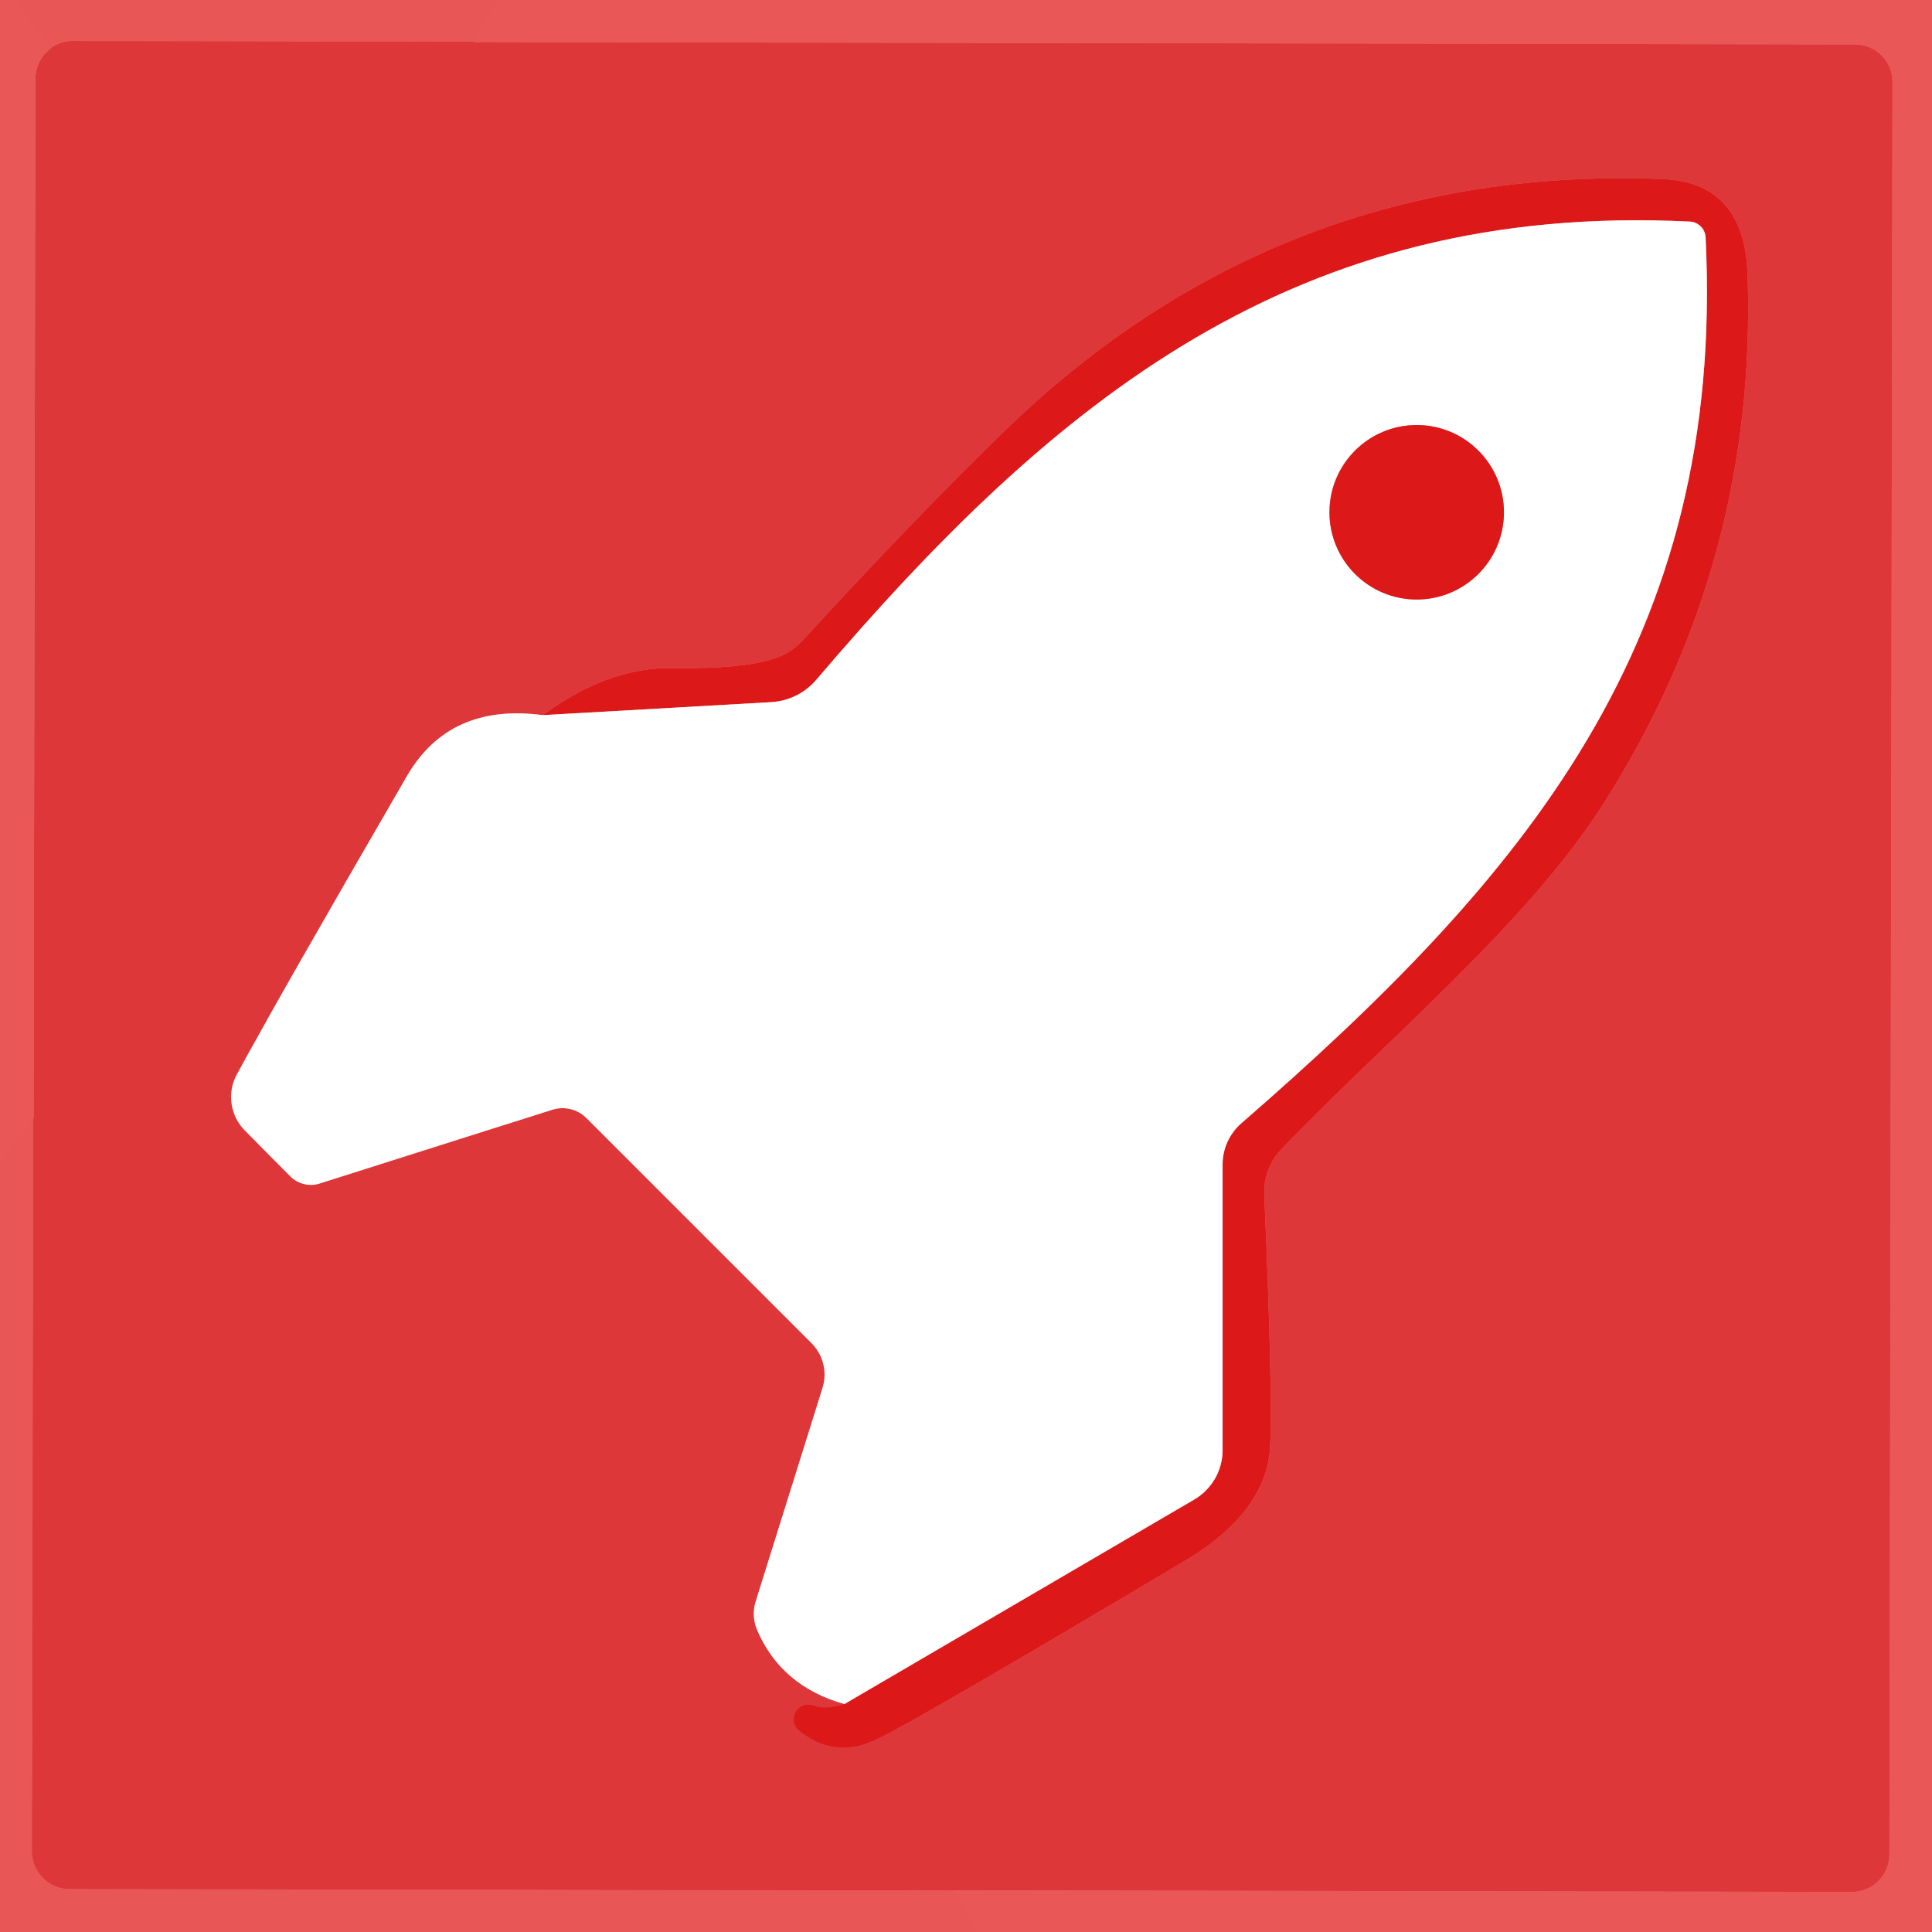
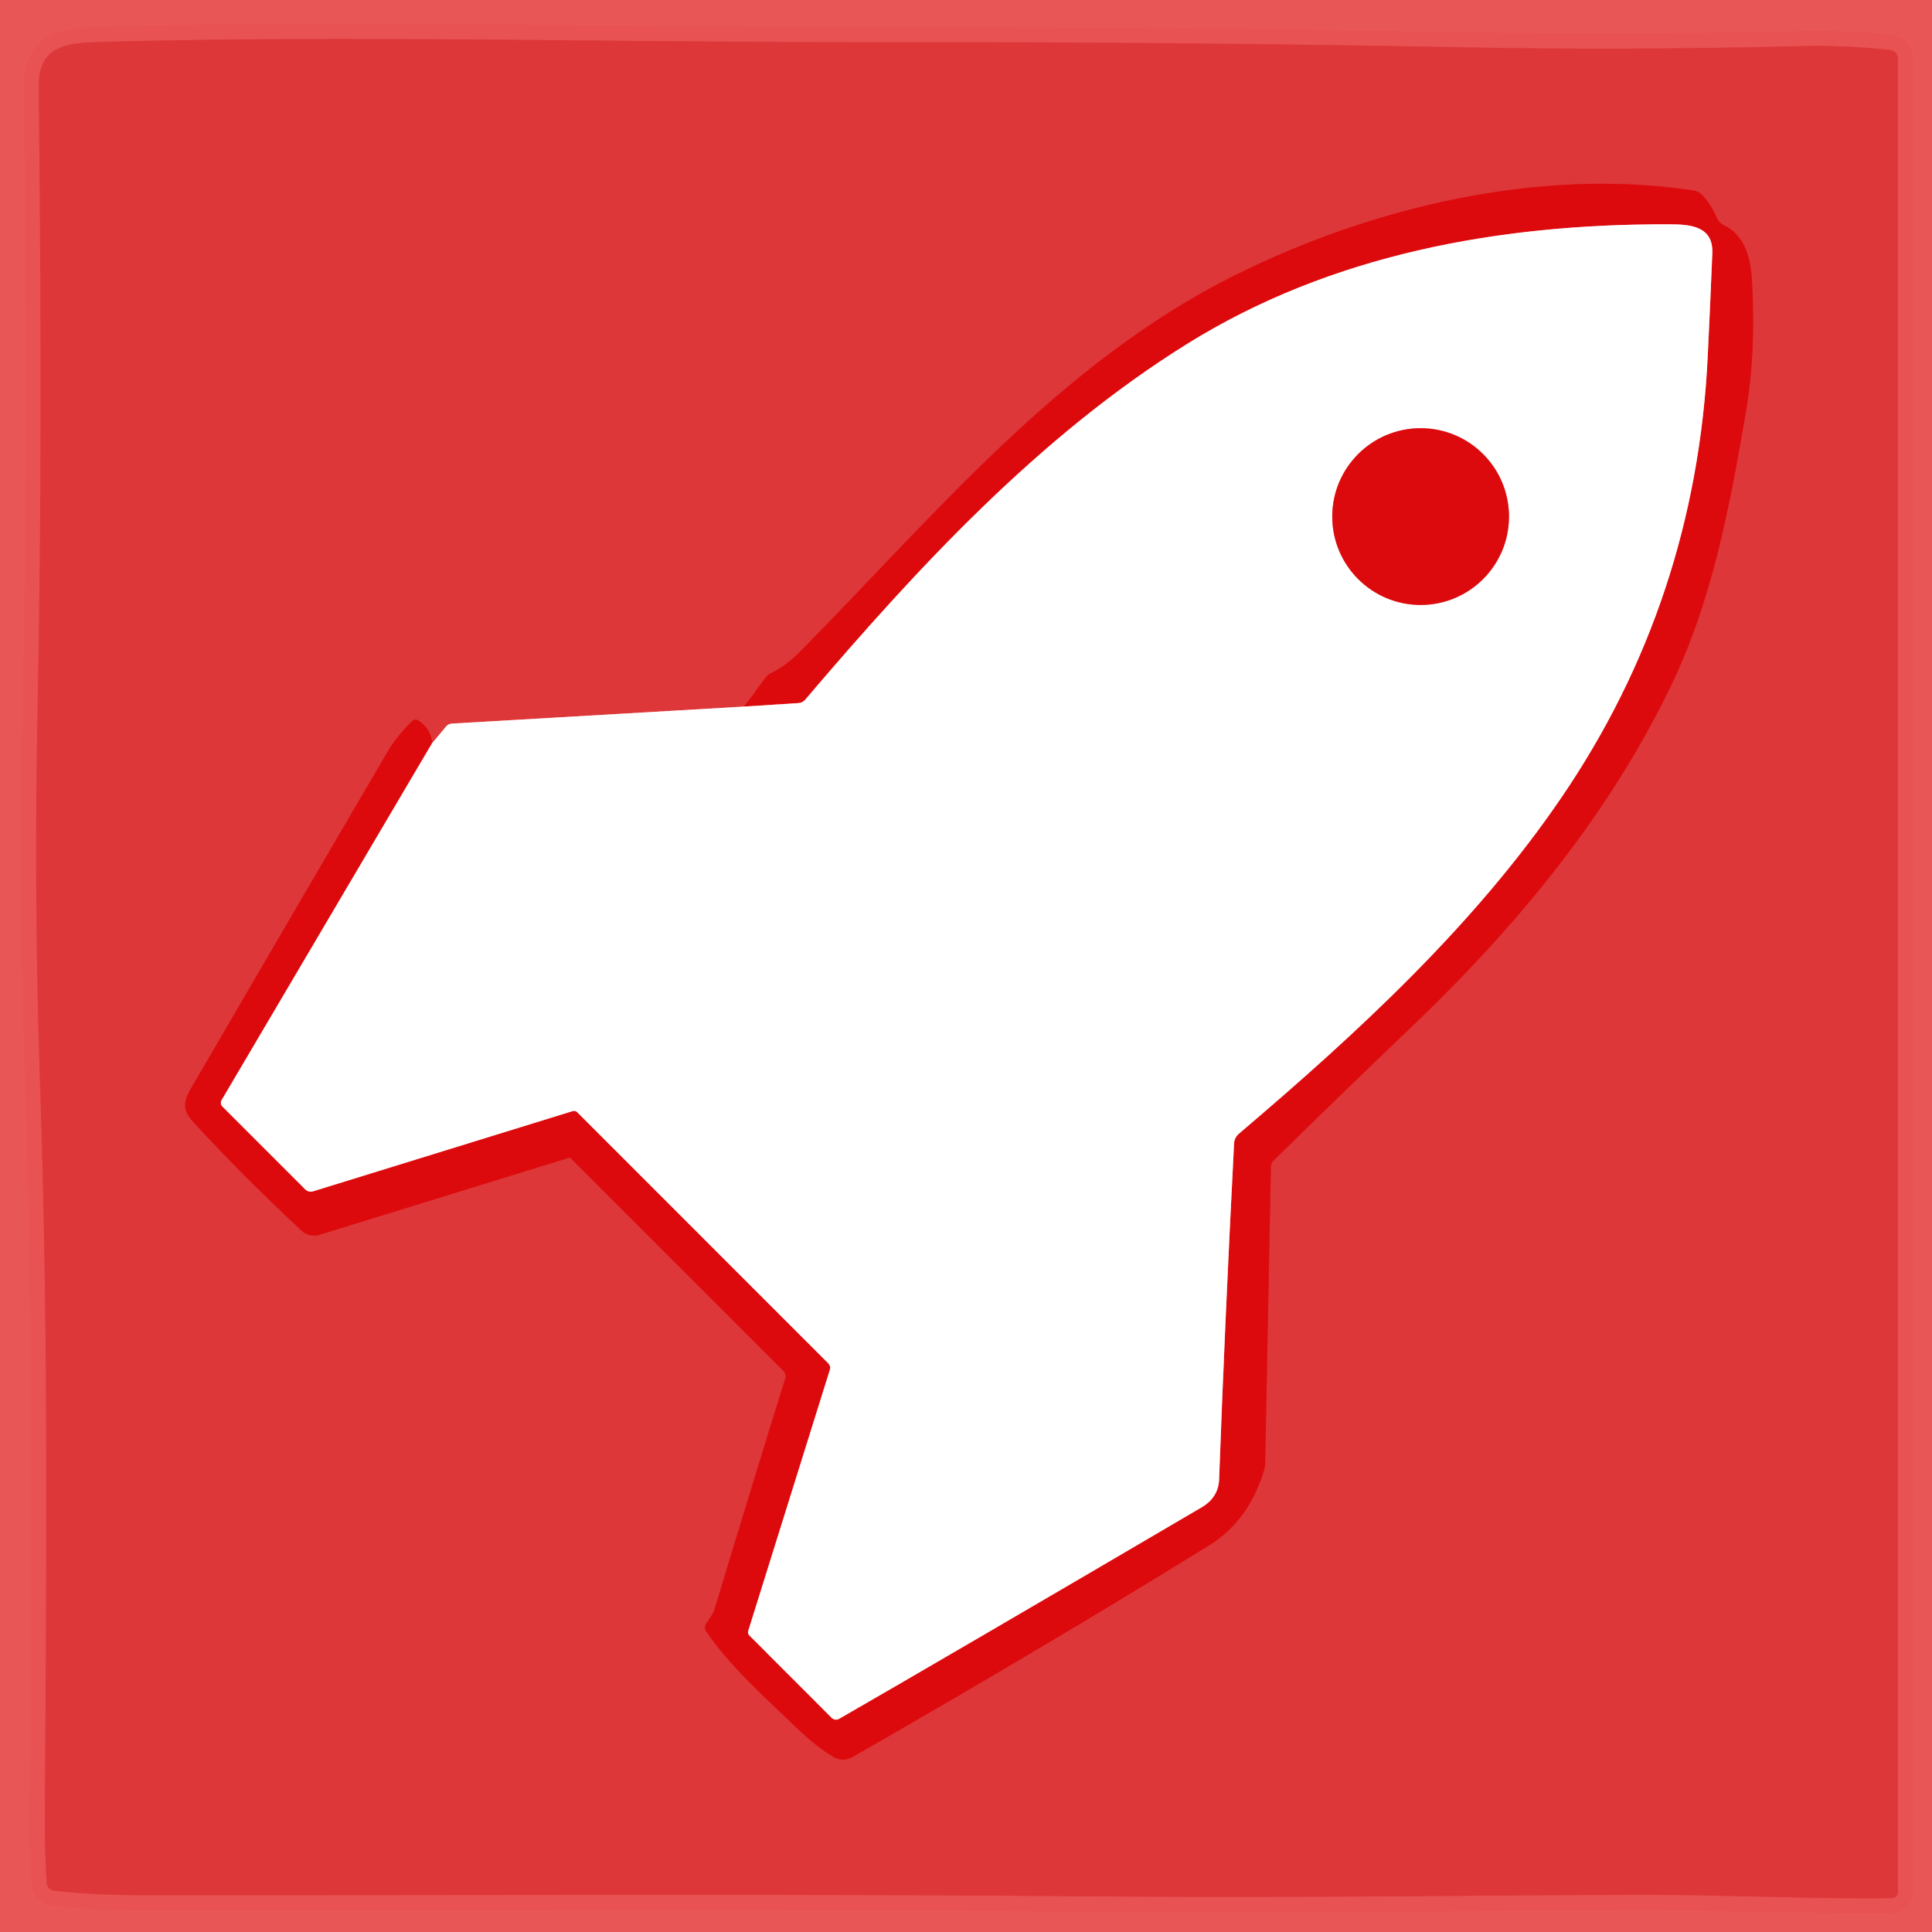
- <svg xmlns="http://www.w3.org/2000/svg" height="128" version="1.1" viewBox="0.00 0.00 64.00 64.00">
-   <g stroke-width="128" fill="none" stroke-linecap="butt">
-     <path stroke="#e24747" stroke-opacity="0.992" vector-effect="non-scaling-stroke" d="   M 62.691 2.714   A 1.24 1.24 0.0 0 0 61.453 1.472   L 2.413 1.369   A 1.24 1.24 0.0 0 0 1.171 2.606   L 1.069 61.326   A 1.24 1.24 0.0 0 0 2.307 62.568   L 61.346 62.672   A 1.24 1.24 0.0 0 0 62.589 61.434   L 62.691 2.714" />
-     <path stroke="#ee9b9c" vector-effect="non-scaling-stroke" d="   M 17.98 23.69   Q 14.89 23.28 13.48 25.71   Q 9.27 32.97 7.84 35.60   A 1.58 1.57 36.6 0 0 8.12 37.46   L 9.63 38.98   A 0.96 0.95 58.2 0 0 10.58 39.21   L 18.30 36.76   A 1.12 1.12 0.0 0 1 19.42 37.03   L 26.89 44.50   A 1.48 1.47 31.4 0 1 27.25 45.97   L 25.03 53.06   A 1.38 1.36 42.8 0 0 25.07 53.97   Q 25.87 55.86 27.97 56.45" />
-     <path stroke="#dd2829" vector-effect="non-scaling-stroke" d="   M 27.97 56.45   Q 27.37 56.66 26.94 56.50   A 0.48 0.48 0.0 0 0 26.47 57.32   Q 27.65 58.29 29.09 57.60   Q 30.33 57.01 39.26 51.70   C 40.69 50.85 41.97 49.62 42.07 47.98   Q 42.17 46.24 41.88 39.55   A 2.04 2.02 -24.4 0 1 42.44 38.08   C 45.80 34.56 50.55 30.65 53.10 26.65   Q 58.22 18.63 57.89 9.09   Q 57.79 6.03 55.05 5.93   Q 42.37 5.44 33.25 14.30   Q 30.26 17.21 26.61 21.19   A 2.18 2.16 9.4 0 1 25.82 21.75   Q 24.79 22.17 22.30 22.13   Q 20.15 22.09 17.98 23.69" />
-     <path stroke="#ee8c8c" vector-effect="non-scaling-stroke" d="   M 27.97 56.45   L 39.55 49.68   A 1.90 1.89 -15.2 0 0 40.50 48.04   L 40.50 38.57   A 1.81 1.80 -20.9 0 1 41.11 37.22   C 50.54 29.02 57.16 21.24 56.50 7.86   A 0.55 0.55 0.0 0 0 55.97 7.34   C 42.93 6.70 34.96 13.22 27.04 22.52   A 2.13 2.12 18.6 0 1 25.54 23.26   L 17.98 23.69" />
-     <path stroke="#ee8c8c" vector-effect="non-scaling-stroke" d="   M 49.82 16.97   A 2.89 2.89 0.0 0 0 46.93 14.08   A 2.89 2.89 0.0 0 0 44.04 16.97   A 2.89 2.89 0.0 0 0 46.93 19.86   A 2.89 2.89 0.0 0 0 49.82 16.97" />
+ <svg xmlns="http://www.w3.org/2000/svg" version="1.1" viewBox="0.00 0.00 256.00 256.00" width="128" height="128">
+   <g stroke-width="2.00" fill="none" stroke-linecap="butt">
+     <path stroke="#e34445" stroke-opacity="0.988" vector-effect="non-scaling-stroke" d="   M 251.48 250.71   L 251.48 7.78   A 1.17 1.17 0.0 0 0 250.43 6.62   Q 244.31 5.97 238.79 6.11   Q 215.60 6.69 194.50 6.28   Q 156.00 5.54 117.58 5.59   C 81.00 5.64 46.65 4.64 13.26 5.56   C 9.04 5.68 5.09 5.97 5.14 11.40   C 5.42 38.69 5.55 65.73 4.99 93.39   C 4.64 110.63 4.74 127.16 5.35 144.97   C 6.44 177.06 6.15 209.13 5.94 241.50   Q 5.92 244.83 6.18 249.49   A 1.12 1.11 1.5 0 0 7.18 250.54   Q 12.65 251.12 18.75 251.12   C 62.61 251.16 105.53 250.91 148.48 251.30   C 172.24 251.51 195.36 251.10 218.09 251.08   C 229.69 251.08 240.11 251.66 250.68 251.51   A 0.81 0.80 -0.4 0 0 251.48 250.71" />
+     <path stroke="#ee9b9c" vector-effect="non-scaling-stroke" d="   M 98.53 93.63   L 59.88 95.88   A 1.09 1.06 -71.1 0 0 59.09 96.28   L 57.27 98.45" />
+     <path stroke="#dd2123" vector-effect="non-scaling-stroke" d="   M 57.27 98.45   Q 57.09 96.53 55.43 95.47   A 0.65 0.64 -50.5 0 0 54.63 95.55   Q 52.57 97.54 51.35 99.62   Q 39.58 119.71 25.24 144.34   C 24.23 146.08 24.25 147.19 25.59 148.65   Q 31.99 155.63 39.97 163.08   A 2.41 2.41 0.0 0 0 42.32 163.62   L 75.36 153.42   A 0.28 0.26 -30.1 0 1 75.63 153.48   L 103.84 181.69   A 0.93 0.91 31.6 0 1 104.07 182.62   Q 101.47 190.84 94.64 213.36   C 94.43 214.03 93.84 214.62 93.51 215.26   A 0.90 0.90 0.0 0 0 93.58 216.18   C 96.78 220.81 100.64 224.23 105.68 229.07   Q 108.10 231.40 110.45 232.81   A 2.45 2.44 -44.4 0 0 112.93 232.83   Q 139.06 217.86 160.22 204.76   Q 165.50 201.50 167.52 194.72   A 2.99 2.87 55.1 0 0 167.64 193.96   L 168.40 154.51   A 0.99 0.97 -21.5 0 1 168.70 153.83   Q 178.89 143.83 186.75 136.34   C 201.35 122.43 213.25 107.72 221.32 91.06   C 226.84 79.65 229.11 67.55 231.31 54.76   Q 232.70 46.75 232.13 36.98   Q 231.80 31.46 228.47 29.88   A 2.12 2.11 1.3 0 1 227.47 28.84   Q 226.65 26.96 225.52 25.82   A 1.93 1.91 72.4 0 0 224.43 25.25   C 204.09 22.13 181.85 27.43 163.76 36.41   C 140.36 48.03 123.70 68.47 105.93 86.43   Q 104.10 88.28 102.01 89.28   A 1.18 1.06 3.1 0 0 101.60 89.61   L 98.53 93.63" />
+     <path stroke="#ee8586" vector-effect="non-scaling-stroke" d="   M 57.27 98.45   L 29.36 145.78   A 0.70 0.69 37.8 0 0 29.47 146.62   L 40.45 157.60   A 1.03 1.00 58.5 0 0 41.47 157.86   L 75.90 147.22   A 0.59 0.57 57.7 0 1 76.47 147.36   L 109.77 180.67   A 0.81 0.79 31.9 0 1 109.97 181.48   L 99.14 216.12   A 0.58 0.57 -59.3 0 0 99.28 216.69   L 110.21 227.63   A 0.82 0.81 -37.7 0 0 111.19 227.75   Q 125.58 219.47 159.22 199.73   Q 161.45 198.42 161.54 196.01   Q 162.26 176.08 163.52 151.52   A 1.83 1.78 71.9 0 1 164.15 150.23   C 179.90 136.85 195.38 122.58 206.90 105.67   Q 224.71 79.54 226.28 47.25   Q 226.63 40.04 226.89 33.56   C 227.04 29.85 223.79 29.72 221.00 29.72   C 198.50 29.68 176.32 33.73 157.30 45.57   C 137.71 57.77 121.57 75.23 106.68 92.73   A 1.23 1.22 -71.3 0 1 105.82 93.16   L 98.53 93.63" />
+     <path stroke="#ee8586" vector-effect="non-scaling-stroke" d="   M 199.95 68.45   A 11.71 11.71 0.0 0 0 188.24 56.74   A 11.71 11.71 0.0 0 0 176.53 68.45   A 11.71 11.71 0.0 0 0 188.24 80.16   A 11.71 11.71 0.0 0 0 199.95 68.45" />
  </g>
-   <path fill="#e85756" fill-opacity="0.980" d="   M 64.00 0.00   L 64.00 64.00   L 0.00 64.00   L 0.00 0.00   L 64.00 0.00   Z   M 62.691 2.714   A 1.24 1.24 0.0 0 0 61.453 1.472   L 2.413 1.369   A 1.24 1.24 0.0 0 0 1.171 2.606   L 1.069 61.326   A 1.24 1.24 0.0 0 0 2.307 62.568   L 61.346 62.672   A 1.24 1.24 0.0 0 0 62.589 61.434   L 62.691 2.714   Z" />
-   <path fill="#dd3739" d="   M 62.589 61.434   A 1.24 1.24 0.0 0 1 61.346 62.672   L 2.307 62.568   A 1.24 1.24 0.0 0 1 1.069 61.326   L 1.171 2.606   A 1.24 1.24 0.0 0 1 2.413 1.369   L 61.453 1.472   A 1.24 1.24 0.0 0 1 62.691 2.714   L 62.589 61.434   Z   M 17.98 23.69   Q 14.89 23.28 13.48 25.71   Q 9.27 32.97 7.84 35.60   A 1.58 1.57 36.6 0 0 8.12 37.46   L 9.63 38.98   A 0.96 0.95 58.2 0 0 10.58 39.21   L 18.30 36.76   A 1.12 1.12 0.0 0 1 19.42 37.03   L 26.89 44.50   A 1.48 1.47 31.4 0 1 27.25 45.97   L 25.03 53.06   A 1.38 1.36 42.8 0 0 25.07 53.97   Q 25.87 55.86 27.97 56.45   Q 27.37 56.66 26.94 56.50   A 0.48 0.48 0.0 0 0 26.47 57.32   Q 27.65 58.29 29.09 57.60   Q 30.33 57.01 39.26 51.70   C 40.69 50.85 41.97 49.62 42.07 47.98   Q 42.17 46.24 41.88 39.55   A 2.04 2.02 -24.4 0 1 42.44 38.08   C 45.80 34.56 50.55 30.65 53.10 26.65   Q 58.22 18.63 57.89 9.09   Q 57.79 6.03 55.05 5.93   Q 42.37 5.44 33.25 14.30   Q 30.26 17.21 26.61 21.19   A 2.18 2.16 9.4 0 1 25.82 21.75   Q 24.79 22.17 22.30 22.13   Q 20.15 22.09 17.98 23.69   Z" />
-   <path fill="#dc1819" d="   M 27.97 56.45   L 39.55 49.68   A 1.90 1.89 -15.2 0 0 40.50 48.04   L 40.50 38.57   A 1.81 1.80 -20.9 0 1 41.11 37.22   C 50.54 29.02 57.16 21.24 56.50 7.86   A 0.55 0.55 0.0 0 0 55.97 7.34   C 42.93 6.70 34.96 13.22 27.04 22.52   A 2.13 2.12 18.6 0 1 25.54 23.26   L 17.98 23.69   Q 20.15 22.09 22.30 22.13   Q 24.79 22.17 25.82 21.75   A 2.18 2.16 9.4 0 0 26.61 21.19   Q 30.26 17.21 33.25 14.30   Q 42.37 5.44 55.05 5.93   Q 57.79 6.03 57.89 9.09   Q 58.22 18.63 53.10 26.65   C 50.55 30.65 45.80 34.56 42.44 38.08   A 2.04 2.02 -24.4 0 0 41.88 39.55   Q 42.17 46.24 42.07 47.98   C 41.97 49.62 40.69 50.85 39.26 51.70   Q 30.33 57.01 29.09 57.60   Q 27.65 58.29 26.47 57.32   A 0.48 0.48 0.0 0 1 26.94 56.50   Q 27.37 56.66 27.97 56.45   Z" />
-   <path fill="#ffffff" d="   M 27.97 56.45   Q 25.87 55.86 25.07 53.97   A 1.38 1.36 42.8 0 1 25.03 53.06   L 27.25 45.97   A 1.48 1.47 31.4 0 0 26.89 44.50   L 19.42 37.03   A 1.12 1.12 0.0 0 0 18.30 36.76   L 10.58 39.21   A 0.96 0.95 58.2 0 1 9.63 38.98   L 8.12 37.46   A 1.58 1.57 36.6 0 1 7.84 35.60   Q 9.27 32.97 13.48 25.71   Q 14.89 23.28 17.98 23.69   L 25.54 23.26   A 2.13 2.12 18.6 0 0 27.04 22.52   C 34.96 13.22 42.93 6.70 55.97 7.34   A 0.55 0.55 0.0 0 1 56.50 7.86   C 57.16 21.24 50.54 29.02 41.11 37.22   A 1.81 1.80 -20.9 0 0 40.50 38.57   L 40.50 48.04   A 1.90 1.89 -15.2 0 1 39.55 49.68   L 27.97 56.45   Z   M 49.82 16.97   A 2.89 2.89 0.0 0 0 46.93 14.08   A 2.89 2.89 0.0 0 0 44.04 16.97   A 2.89 2.89 0.0 0 0 46.93 19.86   A 2.89 2.89 0.0 0 0 49.82 16.97   Z" />
-   <circle fill="#dc1819" cx="46.93" cy="16.97" r="2.89" />
+   <path fill="#e95252" fill-opacity="0.973" d="   M 256.00 0.00   L 256.00 256.00   L 0.00 256.00   L 0.00 0.00   L 256.00 0.00   Z   M 251.48 250.71   L 251.48 7.78   A 1.17 1.17 0.0 0 0 250.43 6.62   Q 244.31 5.97 238.79 6.11   Q 215.60 6.69 194.50 6.28   Q 156.00 5.54 117.58 5.59   C 81.00 5.64 46.65 4.64 13.26 5.56   C 9.04 5.68 5.09 5.97 5.14 11.40   C 5.42 38.69 5.55 65.73 4.99 93.39   C 4.64 110.63 4.74 127.16 5.35 144.97   C 6.44 177.06 6.15 209.13 5.94 241.50   Q 5.92 244.83 6.18 249.49   A 1.12 1.11 1.5 0 0 7.18 250.54   Q 12.65 251.12 18.75 251.12   C 62.61 251.16 105.53 250.91 148.48 251.30   C 172.24 251.51 195.36 251.10 218.09 251.08   C 229.69 251.08 240.11 251.66 250.68 251.51   A 0.81 0.80 -0.4 0 0 251.48 250.71   Z" />
+   <path fill="#dd3739" d="   M 251.48 250.71   A 0.81 0.80 -0.4 0 1 250.68 251.51   C 240.11 251.66 229.69 251.08 218.09 251.08   C 195.36 251.10 172.24 251.51 148.48 251.30   C 105.53 250.91 62.61 251.16 18.75 251.12   Q 12.65 251.12 7.18 250.54   A 1.12 1.11 1.5 0 1 6.18 249.49   Q 5.92 244.83 5.94 241.50   C 6.15 209.13 6.44 177.06 5.35 144.97   C 4.74 127.16 4.64 110.63 4.99 93.39   C 5.55 65.73 5.42 38.69 5.14 11.40   C 5.09 5.97 9.04 5.68 13.26 5.56   C 46.65 4.64 81.00 5.64 117.58 5.59   Q 156.00 5.54 194.50 6.28   Q 215.60 6.69 238.79 6.11   Q 244.31 5.97 250.43 6.62   A 1.17 1.17 0.0 0 1 251.48 7.78   L 251.48 250.71   Z   M 98.53 93.63   L 59.88 95.88   A 1.09 1.06 -71.1 0 0 59.09 96.28   L 57.27 98.45   Q 57.09 96.53 55.43 95.47   A 0.65 0.64 -50.5 0 0 54.63 95.55   Q 52.57 97.54 51.35 99.62   Q 39.58 119.71 25.24 144.34   C 24.23 146.08 24.25 147.19 25.59 148.65   Q 31.99 155.63 39.97 163.08   A 2.41 2.41 0.0 0 0 42.32 163.62   L 75.36 153.42   A 0.28 0.26 -30.1 0 1 75.63 153.48   L 103.84 181.69   A 0.93 0.91 31.6 0 1 104.07 182.62   Q 101.47 190.84 94.64 213.36   C 94.43 214.03 93.84 214.62 93.51 215.26   A 0.90 0.90 0.0 0 0 93.58 216.18   C 96.78 220.81 100.64 224.23 105.68 229.07   Q 108.10 231.40 110.45 232.81   A 2.45 2.44 -44.4 0 0 112.93 232.83   Q 139.06 217.86 160.22 204.76   Q 165.50 201.50 167.52 194.72   A 2.99 2.87 55.1 0 0 167.64 193.96   L 168.40 154.51   A 0.99 0.97 -21.5 0 1 168.70 153.83   Q 178.89 143.83 186.75 136.34   C 201.35 122.43 213.25 107.72 221.32 91.06   C 226.84 79.65 229.11 67.55 231.31 54.76   Q 232.70 46.75 232.13 36.98   Q 231.80 31.46 228.47 29.88   A 2.12 2.11 1.3 0 1 227.47 28.84   Q 226.65 26.96 225.52 25.82   A 1.93 1.91 72.4 0 0 224.43 25.25   C 204.09 22.13 181.85 27.43 163.76 36.41   C 140.36 48.03 123.70 68.47 105.93 86.43   Q 104.10 88.28 102.01 89.28   A 1.18 1.06 3.1 0 0 101.60 89.61   L 98.53 93.63   Z" />
+   <path fill="#dd0a0d" d="   M 57.27 98.45   L 29.36 145.78   A 0.70 0.69 37.8 0 0 29.47 146.62   L 40.45 157.60   A 1.03 1.00 58.5 0 0 41.47 157.86   L 75.90 147.22   A 0.59 0.57 57.7 0 1 76.47 147.36   L 109.77 180.67   A 0.81 0.79 31.9 0 1 109.97 181.48   L 99.14 216.12   A 0.58 0.57 -59.3 0 0 99.28 216.69   L 110.21 227.63   A 0.82 0.81 -37.7 0 0 111.19 227.75   Q 125.58 219.47 159.22 199.73   Q 161.45 198.42 161.54 196.01   Q 162.26 176.08 163.52 151.52   A 1.83 1.78 71.9 0 1 164.15 150.23   C 179.90 136.85 195.38 122.58 206.90 105.67   Q 224.71 79.54 226.28 47.25   Q 226.63 40.04 226.89 33.56   C 227.04 29.85 223.79 29.72 221.00 29.72   C 198.50 29.68 176.32 33.73 157.30 45.57   C 137.71 57.77 121.57 75.23 106.68 92.73   A 1.23 1.22 -71.3 0 1 105.82 93.16   L 98.53 93.63   L 101.60 89.61   A 1.18 1.06 3.1 0 1 102.01 89.28   Q 104.10 88.28 105.93 86.43   C 123.70 68.47 140.36 48.03 163.76 36.41   C 181.85 27.43 204.09 22.13 224.43 25.25   A 1.93 1.91 72.4 0 1 225.52 25.82   Q 226.65 26.96 227.47 28.84   A 2.12 2.11 1.3 0 0 228.47 29.88   Q 231.80 31.46 232.13 36.98   Q 232.70 46.75 231.31 54.76   C 229.11 67.55 226.84 79.65 221.32 91.06   C 213.25 107.72 201.35 122.43 186.75 136.34   Q 178.89 143.83 168.70 153.83   A 0.99 0.97 -21.5 0 0 168.40 154.51   L 167.64 193.96   A 2.99 2.87 55.1 0 1 167.52 194.72   Q 165.50 201.50 160.22 204.76   Q 139.06 217.86 112.93 232.83   A 2.45 2.44 -44.4 0 1 110.45 232.81   Q 108.10 231.40 105.68 229.07   C 100.64 224.23 96.78 220.81 93.58 216.18   A 0.90 0.90 0.0 0 1 93.51 215.26   C 93.84 214.62 94.43 214.03 94.64 213.36   Q 101.47 190.84 104.07 182.62   A 0.93 0.91 31.6 0 0 103.84 181.69   L 75.63 153.48   A 0.28 0.26 -30.1 0 0 75.36 153.42   L 42.32 163.62   A 2.41 2.41 0.0 0 1 39.97 163.08   Q 31.99 155.63 25.59 148.65   C 24.25 147.19 24.23 146.08 25.24 144.34   Q 39.58 119.71 51.35 99.62   Q 52.57 97.54 54.63 95.55   A 0.65 0.64 -50.5 0 1 55.43 95.47   Q 57.09 96.53 57.27 98.45   Z" />
+   <path fill="#ffffff" d="   M 57.27 98.45   L 59.09 96.28   A 1.09 1.06 -71.1 0 1 59.88 95.88   L 98.53 93.63   L 105.82 93.16   A 1.23 1.22 -71.3 0 0 106.68 92.73   C 121.57 75.23 137.71 57.77 157.30 45.57   C 176.32 33.73 198.50 29.68 221.00 29.72   C 223.79 29.72 227.04 29.85 226.89 33.56   Q 226.63 40.04 226.28 47.25   Q 224.71 79.54 206.90 105.67   C 195.38 122.58 179.90 136.85 164.15 150.23   A 1.83 1.78 71.9 0 0 163.52 151.52   Q 162.26 176.08 161.54 196.01   Q 161.45 198.42 159.22 199.73   Q 125.58 219.47 111.19 227.75   A 0.82 0.81 -37.7 0 1 110.21 227.63   L 99.28 216.69   A 0.58 0.57 -59.3 0 1 99.14 216.12   L 109.97 181.48   A 0.81 0.79 31.9 0 0 109.77 180.67   L 76.47 147.36   A 0.59 0.57 57.7 0 0 75.90 147.22   L 41.47 157.86   A 1.03 1.00 58.5 0 1 40.45 157.60   L 29.47 146.62   A 0.70 0.69 37.8 0 1 29.36 145.78   L 57.27 98.45   Z   M 199.95 68.45   A 11.71 11.71 0.0 0 0 188.24 56.74   A 11.71 11.71 0.0 0 0 176.53 68.45   A 11.71 11.71 0.0 0 0 188.24 80.16   A 11.71 11.71 0.0 0 0 199.95 68.45   Z" />
+   <circle fill="#dd0a0d" cx="188.24" cy="68.45" r="11.71" />
</svg>
